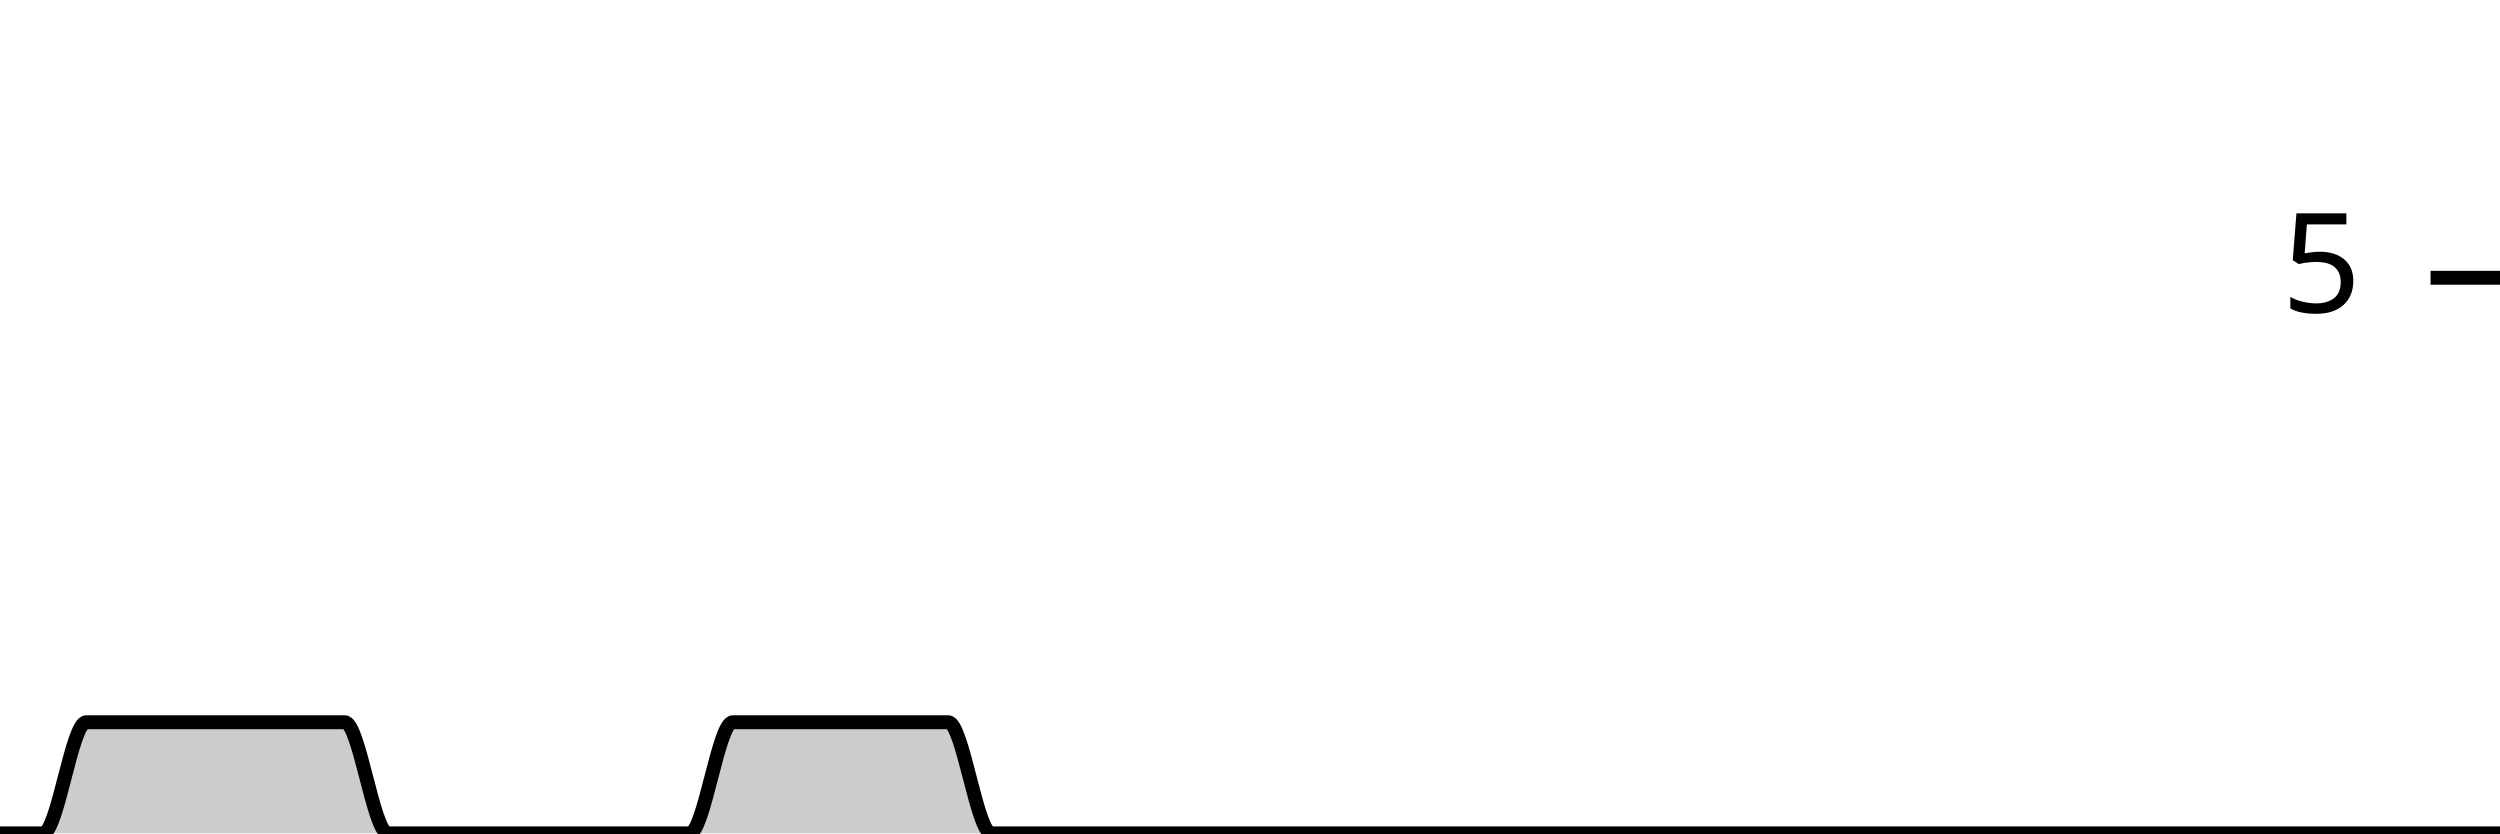
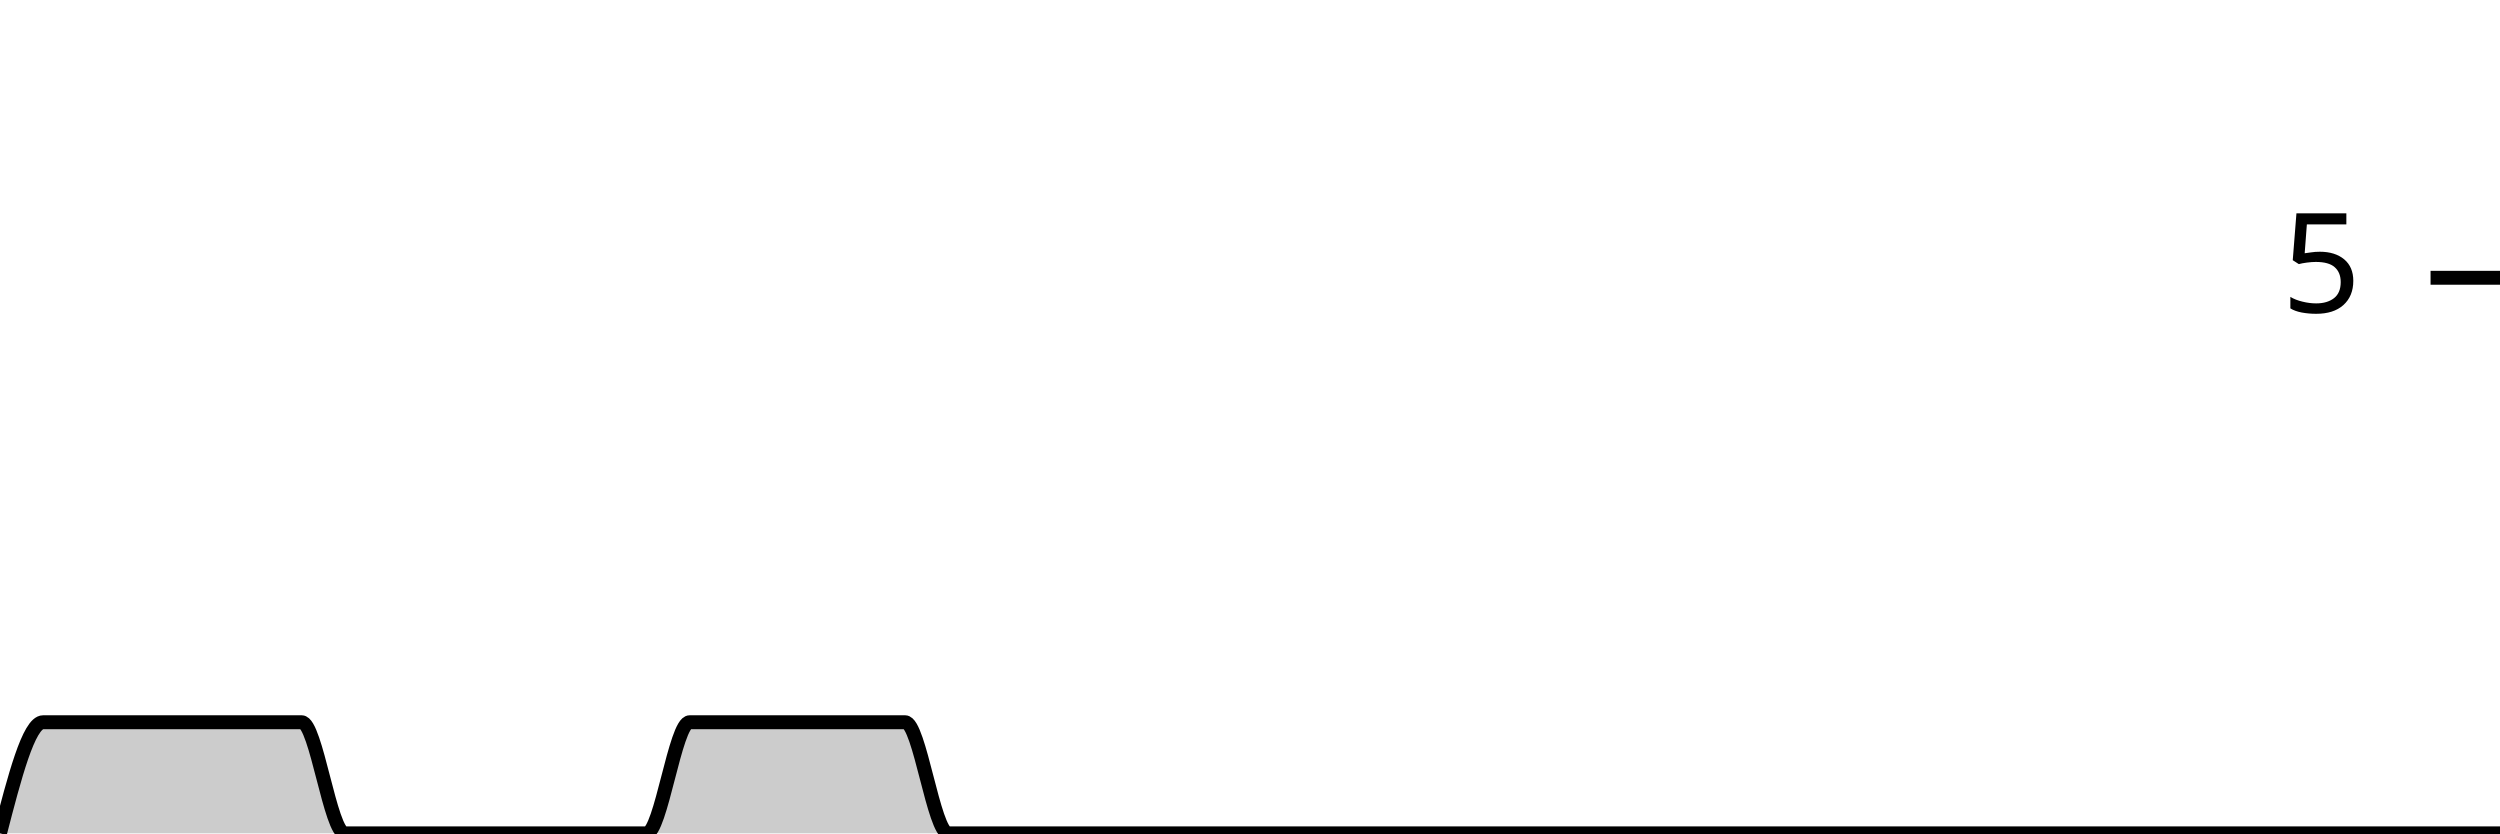
<svg xmlns="http://www.w3.org/2000/svg" viewBox="0 0 180 60">
  <g transform="translate(0,20)">
-     <path class="area" fill="rgba(0, 0, 0, 0.2)" d="M0,40C1.034,40,2.069,40,3.103,40C4.138,40,5.172,32,6.207,32C7.241,32,8.276,32,9.31,32C10.345,32,11.379,32,12.414,32C13.448,32,14.483,32,15.517,32C16.552,32,17.586,32,18.621,32C19.655,32,20.69,32,21.724,32C22.759,32,23.793,32,24.828,32C25.862,32,26.897,40,27.931,40C28.966,40,30,40,31.034,40C32.069,40,33.103,40,34.138,40C35.172,40,36.207,40,37.241,40C38.276,40,39.31,40,40.345,40C41.379,40,42.414,40,43.448,40C44.483,40,45.517,40,46.552,40C47.586,40,48.621,40,49.655,40C50.69,40,51.724,32,52.759,32C53.793,32,54.828,32,55.862,32C56.897,32,57.931,32,58.966,32C60,32,61.034,32,62.069,32C63.103,32,64.138,32,65.172,32C66.207,32,67.241,32,68.276,32C69.31,32,70.345,40,71.379,40C72.414,40,73.448,40,74.483,40C75.517,40,76.552,40,77.586,40C78.621,40,79.655,40,80.69,40C81.724,40,82.759,40,83.793,40C84.828,40,85.862,40,86.897,40C87.931,40,88.966,40,90,40C91.034,40,92.069,40,93.103,40C94.138,40,95.172,40,96.207,40C97.241,40,98.276,40,99.31,40C100.345,40,101.379,40,102.414,40C103.448,40,104.483,40,105.517,40C106.552,40,107.586,40,108.621,40C109.655,40,110.69,40,111.724,40C112.759,40,113.793,40,114.828,40C115.862,40,116.897,40,117.931,40C118.966,40,120,40,121.034,40C122.069,40,123.103,40,124.138,40C125.172,40,126.207,40,127.241,40C128.276,40,129.31,40,130.345,40C131.379,40,132.414,40,133.448,40C134.483,40,135.517,40,136.552,40C137.586,40,138.621,40,139.655,40C140.69,40,141.724,40,142.759,40C143.793,40,144.828,40,145.862,40C146.897,40,147.931,40,148.966,40C150,40,151.034,40,152.069,40C153.103,40,154.138,40,155.172,40C156.207,40,157.241,40,158.276,40C159.31,40,160.345,40,161.379,40C162.414,40,163.448,40,164.483,40C165.517,40,166.552,40,167.586,40C168.621,40,169.655,40,170.69,40C171.724,40,172.759,40,173.793,40C174.828,40,175.862,40,176.897,40C177.931,40,178.966,40,180,40L180,40C178.966,40,177.931,40,176.897,40C175.862,40,174.828,40,173.793,40C172.759,40,171.724,40,170.69,40C169.655,40,168.621,40,167.586,40C166.552,40,165.517,40,164.483,40C163.448,40,162.414,40,161.379,40C160.345,40,159.31,40,158.276,40C157.241,40,156.207,40,155.172,40C154.138,40,153.103,40,152.069,40C151.034,40,150,40,148.966,40C147.931,40,146.897,40,145.862,40C144.828,40,143.793,40,142.759,40C141.724,40,140.69,40,139.655,40C138.621,40,137.586,40,136.552,40C135.517,40,134.483,40,133.448,40C132.414,40,131.379,40,130.345,40C129.31,40,128.276,40,127.241,40C126.207,40,125.172,40,124.138,40C123.103,40,122.069,40,121.034,40C120,40,118.966,40,117.931,40C116.897,40,115.862,40,114.828,40C113.793,40,112.759,40,111.724,40C110.69,40,109.655,40,108.621,40C107.586,40,106.552,40,105.517,40C104.483,40,103.448,40,102.414,40C101.379,40,100.345,40,99.31,40C98.276,40,97.241,40,96.207,40C95.172,40,94.138,40,93.103,40C92.069,40,91.034,40,90,40C88.966,40,87.931,40,86.897,40C85.862,40,84.828,40,83.793,40C82.759,40,81.724,40,80.69,40C79.655,40,78.621,40,77.586,40C76.552,40,75.517,40,74.483,40C73.448,40,72.414,40,71.379,40C70.345,40,69.31,40,68.276,40C67.241,40,66.207,40,65.172,40C64.138,40,63.103,40,62.069,40C61.034,40,60,40,58.966,40C57.931,40,56.897,40,55.862,40C54.828,40,53.793,40,52.759,40C51.724,40,50.69,40,49.655,40C48.621,40,47.586,40,46.552,40C45.517,40,44.483,40,43.448,40C42.414,40,41.379,40,40.345,40C39.31,40,38.276,40,37.241,40C36.207,40,35.172,40,34.138,40C33.103,40,32.069,40,31.034,40C30,40,28.966,40,27.931,40C26.897,40,25.862,40,24.828,40C23.793,40,22.759,40,21.724,40C20.69,40,19.655,40,18.621,40C17.586,40,16.552,40,15.517,40C14.483,40,13.448,40,12.414,40C11.379,40,10.345,40,9.31,40C8.276,40,7.241,40,6.207,40C5.172,40,4.138,40,3.103,40C2.069,40,1.034,40,0,40Z" />
-     <path class="line" stroke="black" fill="none" d="M0,40C1.034,40,2.069,40,3.103,40C4.138,40,5.172,32,6.207,32C7.241,32,8.276,32,9.31,32C10.345,32,11.379,32,12.414,32C13.448,32,14.483,32,15.517,32C16.552,32,17.586,32,18.621,32C19.655,32,20.69,32,21.724,32C22.759,32,23.793,32,24.828,32C25.862,32,26.897,40,27.931,40C28.966,40,30,40,31.034,40C32.069,40,33.103,40,34.138,40C35.172,40,36.207,40,37.241,40C38.276,40,39.31,40,40.345,40C41.379,40,42.414,40,43.448,40C44.483,40,45.517,40,46.552,40C47.586,40,48.621,40,49.655,40C50.69,40,51.724,32,52.759,32C53.793,32,54.828,32,55.862,32C56.897,32,57.931,32,58.966,32C60,32,61.034,32,62.069,32C63.103,32,64.138,32,65.172,32C66.207,32,67.241,32,68.276,32C69.31,32,70.345,40,71.379,40C72.414,40,73.448,40,74.483,40C75.517,40,76.552,40,77.586,40C78.621,40,79.655,40,80.69,40C81.724,40,82.759,40,83.793,40C84.828,40,85.862,40,86.897,40C87.931,40,88.966,40,90,40C91.034,40,92.069,40,93.103,40C94.138,40,95.172,40,96.207,40C97.241,40,98.276,40,99.31,40C100.345,40,101.379,40,102.414,40C103.448,40,104.483,40,105.517,40C106.552,40,107.586,40,108.621,40C109.655,40,110.69,40,111.724,40C112.759,40,113.793,40,114.828,40C115.862,40,116.897,40,117.931,40C118.966,40,120,40,121.034,40C122.069,40,123.103,40,124.138,40C125.172,40,126.207,40,127.241,40C128.276,40,129.31,40,130.345,40C131.379,40,132.414,40,133.448,40C134.483,40,135.517,40,136.552,40C137.586,40,138.621,40,139.655,40C140.69,40,141.724,40,142.759,40C143.793,40,144.828,40,145.862,40C146.897,40,147.931,40,148.966,40C150,40,151.034,40,152.069,40C153.103,40,154.138,40,155.172,40C156.207,40,157.241,40,158.276,40C159.31,40,160.345,40,161.379,40C162.414,40,163.448,40,164.483,40C165.517,40,166.552,40,167.586,40C168.621,40,169.655,40,170.69,40C171.724,40,172.759,40,173.793,40C174.828,40,175.862,40,176.897,40C177.931,40,178.966,40,180,40" />
+     <path class="area" fill="rgba(0, 0, 0, 0.2)" d="M0,40C1.034,36,2.069,32,3.103,32C4.138,32,5.172,32,6.207,32C7.241,32,8.276,32,9.31,32C10.345,32,11.379,32,12.414,32C13.448,32,14.483,32,15.517,32C16.552,32,17.586,32,18.621,32C19.655,32,20.69,32,21.724,32C22.759,32,23.793,40,24.828,40C25.862,40,26.897,40,27.931,40C28.966,40,30,40,31.034,40C32.069,40,33.103,40,34.138,40C35.172,40,36.207,40,37.241,40C38.276,40,39.31,40,40.345,40C41.379,40,42.414,40,43.448,40C44.483,40,45.517,40,46.552,40C47.586,40,48.621,32,49.655,32C50.69,32,51.724,32,52.759,32C53.793,32,54.828,32,55.862,32C56.897,32,57.931,32,58.966,32C60,32,61.034,32,62.069,32C63.103,32,64.138,32,65.172,32C66.207,32,67.241,40,68.276,40C69.31,40,70.345,40,71.379,40C72.414,40,73.448,40,74.483,40C75.517,40,76.552,40,77.586,40C78.621,40,79.655,40,80.69,40C81.724,40,82.759,40,83.793,40C84.828,40,85.862,40,86.897,40C87.931,40,88.966,40,90,40C91.034,40,92.069,40,93.103,40C94.138,40,95.172,40,96.207,40C97.241,40,98.276,40,99.31,40C100.345,40,101.379,40,102.414,40C103.448,40,104.483,40,105.517,40C106.552,40,107.586,40,108.621,40C109.655,40,110.69,40,111.724,40C112.759,40,113.793,40,114.828,40C115.862,40,116.897,40,117.931,40C118.966,40,120,40,121.034,40C122.069,40,123.103,40,124.138,40C125.172,40,126.207,40,127.241,40C128.276,40,129.31,40,130.345,40C131.379,40,132.414,40,133.448,40C134.483,40,135.517,40,136.552,40C137.586,40,138.621,40,139.655,40C140.69,40,141.724,40,142.759,40C143.793,40,144.828,40,145.862,40C146.897,40,147.931,40,148.966,40C150,40,151.034,40,152.069,40C153.103,40,154.138,40,155.172,40C156.207,40,157.241,40,158.276,40C159.31,40,160.345,40,161.379,40C162.414,40,163.448,40,164.483,40C165.517,40,166.552,40,167.586,40C168.621,40,169.655,40,170.69,40C171.724,40,172.759,40,173.793,40C174.828,40,175.862,40,176.897,40C177.931,40,178.966,40,180,40L180,40C178.966,40,177.931,40,176.897,40C175.862,40,174.828,40,173.793,40C172.759,40,171.724,40,170.69,40C169.655,40,168.621,40,167.586,40C166.552,40,165.517,40,164.483,40C163.448,40,162.414,40,161.379,40C160.345,40,159.31,40,158.276,40C157.241,40,156.207,40,155.172,40C154.138,40,153.103,40,152.069,40C151.034,40,150,40,148.966,40C147.931,40,146.897,40,145.862,40C144.828,40,143.793,40,142.759,40C141.724,40,140.69,40,139.655,40C138.621,40,137.586,40,136.552,40C135.517,40,134.483,40,133.448,40C132.414,40,131.379,40,130.345,40C129.31,40,128.276,40,127.241,40C126.207,40,125.172,40,124.138,40C123.103,40,122.069,40,121.034,40C120,40,118.966,40,117.931,40C116.897,40,115.862,40,114.828,40C113.793,40,112.759,40,111.724,40C110.69,40,109.655,40,108.621,40C107.586,40,106.552,40,105.517,40C104.483,40,103.448,40,102.414,40C101.379,40,100.345,40,99.31,40C98.276,40,97.241,40,96.207,40C95.172,40,94.138,40,93.103,40C92.069,40,91.034,40,90,40C88.966,40,87.931,40,86.897,40C85.862,40,84.828,40,83.793,40C82.759,40,81.724,40,80.69,40C79.655,40,78.621,40,77.586,40C76.552,40,75.517,40,74.483,40C73.448,40,72.414,40,71.379,40C70.345,40,69.31,40,68.276,40C67.241,40,66.207,40,65.172,40C64.138,40,63.103,40,62.069,40C61.034,40,60,40,58.966,40C57.931,40,56.897,40,55.862,40C54.828,40,53.793,40,52.759,40C51.724,40,50.69,40,49.655,40C48.621,40,47.586,40,46.552,40C45.517,40,44.483,40,43.448,40C42.414,40,41.379,40,40.345,40C39.31,40,38.276,40,37.241,40C36.207,40,35.172,40,34.138,40C33.103,40,32.069,40,31.034,40C30,40,28.966,40,27.931,40C26.897,40,25.862,40,24.828,40C23.793,40,22.759,40,21.724,40C20.69,40,19.655,40,18.621,40C17.586,40,16.552,40,15.517,40C14.483,40,13.448,40,12.414,40C11.379,40,10.345,40,9.31,40C8.276,40,7.241,40,6.207,40C5.172,40,4.138,40,3.103,40C2.069,40,1.034,40,0,40Z" />
+     <path class="line" stroke="black" fill="none" d="M0,40C1.034,36,2.069,32,3.103,32C4.138,32,5.172,32,6.207,32C7.241,32,8.276,32,9.31,32C10.345,32,11.379,32,12.414,32C13.448,32,14.483,32,15.517,32C16.552,32,17.586,32,18.621,32C19.655,32,20.69,32,21.724,32C22.759,32,23.793,40,24.828,40C25.862,40,26.897,40,27.931,40C28.966,40,30,40,31.034,40C32.069,40,33.103,40,34.138,40C35.172,40,36.207,40,37.241,40C38.276,40,39.31,40,40.345,40C41.379,40,42.414,40,43.448,40C44.483,40,45.517,40,46.552,40C47.586,40,48.621,32,49.655,32C50.69,32,51.724,32,52.759,32C53.793,32,54.828,32,55.862,32C56.897,32,57.931,32,58.966,32C60,32,61.034,32,62.069,32C63.103,32,64.138,32,65.172,32C66.207,32,67.241,40,68.276,40C69.31,40,70.345,40,71.379,40C72.414,40,73.448,40,74.483,40C75.517,40,76.552,40,77.586,40C78.621,40,79.655,40,80.69,40C81.724,40,82.759,40,83.793,40C84.828,40,85.862,40,86.897,40C87.931,40,88.966,40,90,40C91.034,40,92.069,40,93.103,40C94.138,40,95.172,40,96.207,40C97.241,40,98.276,40,99.31,40C100.345,40,101.379,40,102.414,40C103.448,40,104.483,40,105.517,40C106.552,40,107.586,40,108.621,40C109.655,40,110.69,40,111.724,40C112.759,40,113.793,40,114.828,40C115.862,40,116.897,40,117.931,40C118.966,40,120,40,121.034,40C122.069,40,123.103,40,124.138,40C125.172,40,126.207,40,127.241,40C128.276,40,129.31,40,130.345,40C131.379,40,132.414,40,133.448,40C134.483,40,135.517,40,136.552,40C137.586,40,138.621,40,139.655,40C140.69,40,141.724,40,142.759,40C143.793,40,144.828,40,145.862,40C146.897,40,147.931,40,148.966,40C150,40,151.034,40,152.069,40C153.103,40,154.138,40,155.172,40C156.207,40,157.241,40,158.276,40C159.31,40,160.345,40,161.379,40C162.414,40,163.448,40,164.483,40C165.517,40,166.552,40,167.586,40C168.621,40,169.655,40,170.69,40C171.724,40,172.759,40,173.793,40C174.828,40,175.862,40,176.897,40C177.931,40,178.966,40,180,40" />
    <path class="axis-ceiling" stroke-width="1" stroke="black" fill="none" d="M175,0L180,0" />
    <text class="axis-ceiling-label" font-family="sans-serif" text-anchor="end" font-size="10px" x="170" y="2.5">5</text>
  </g>
</svg>
